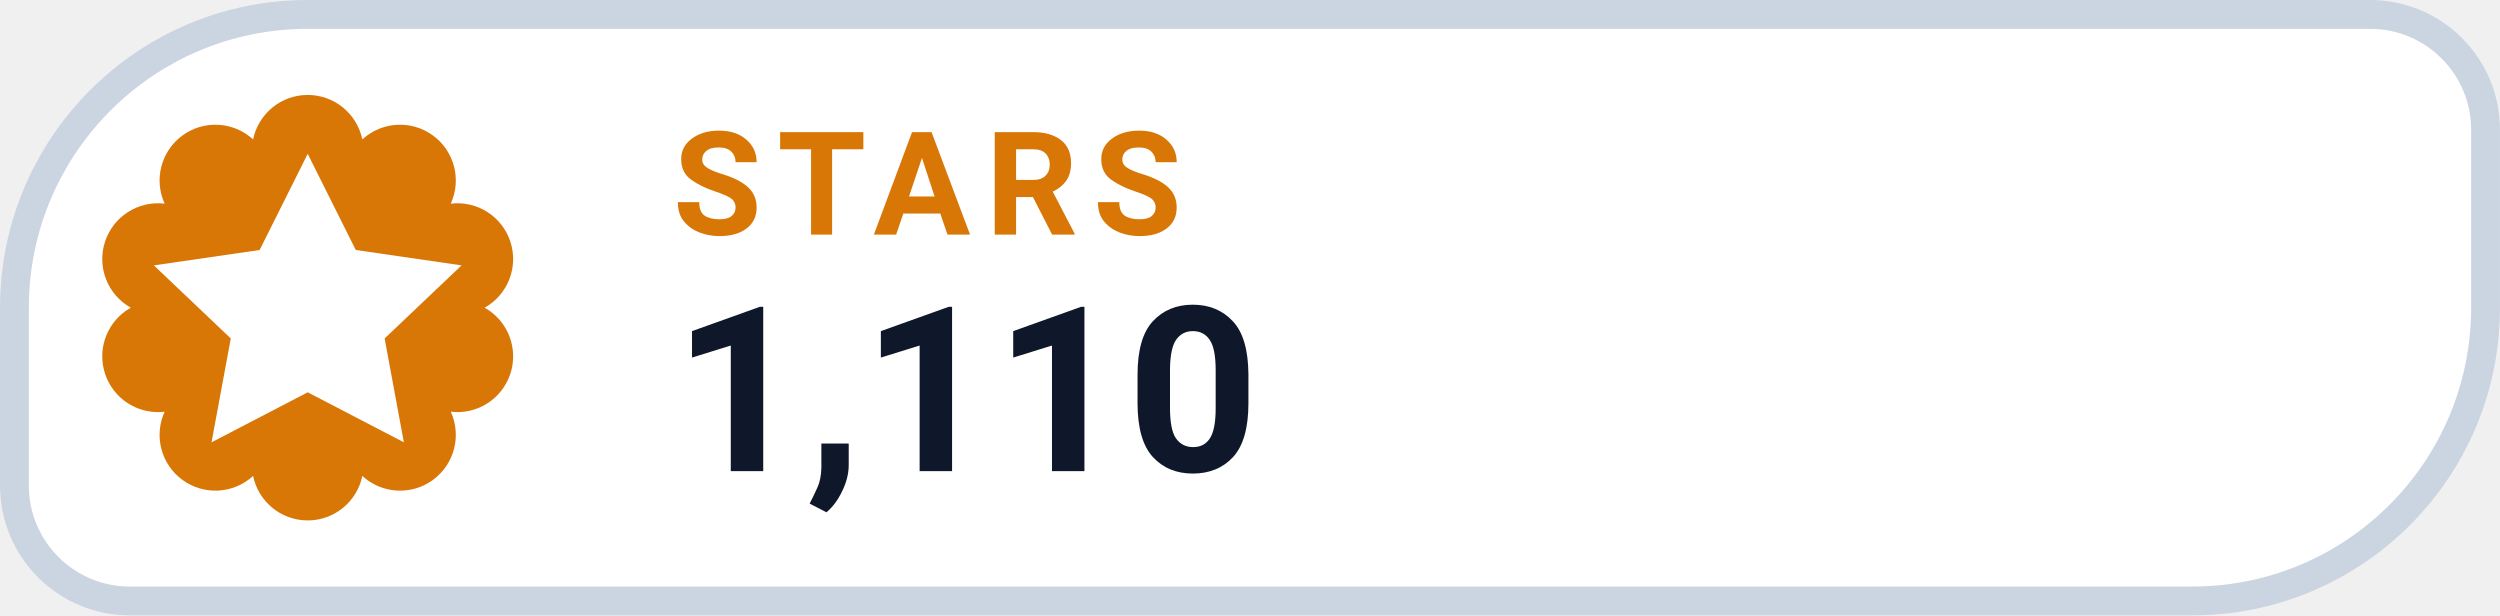
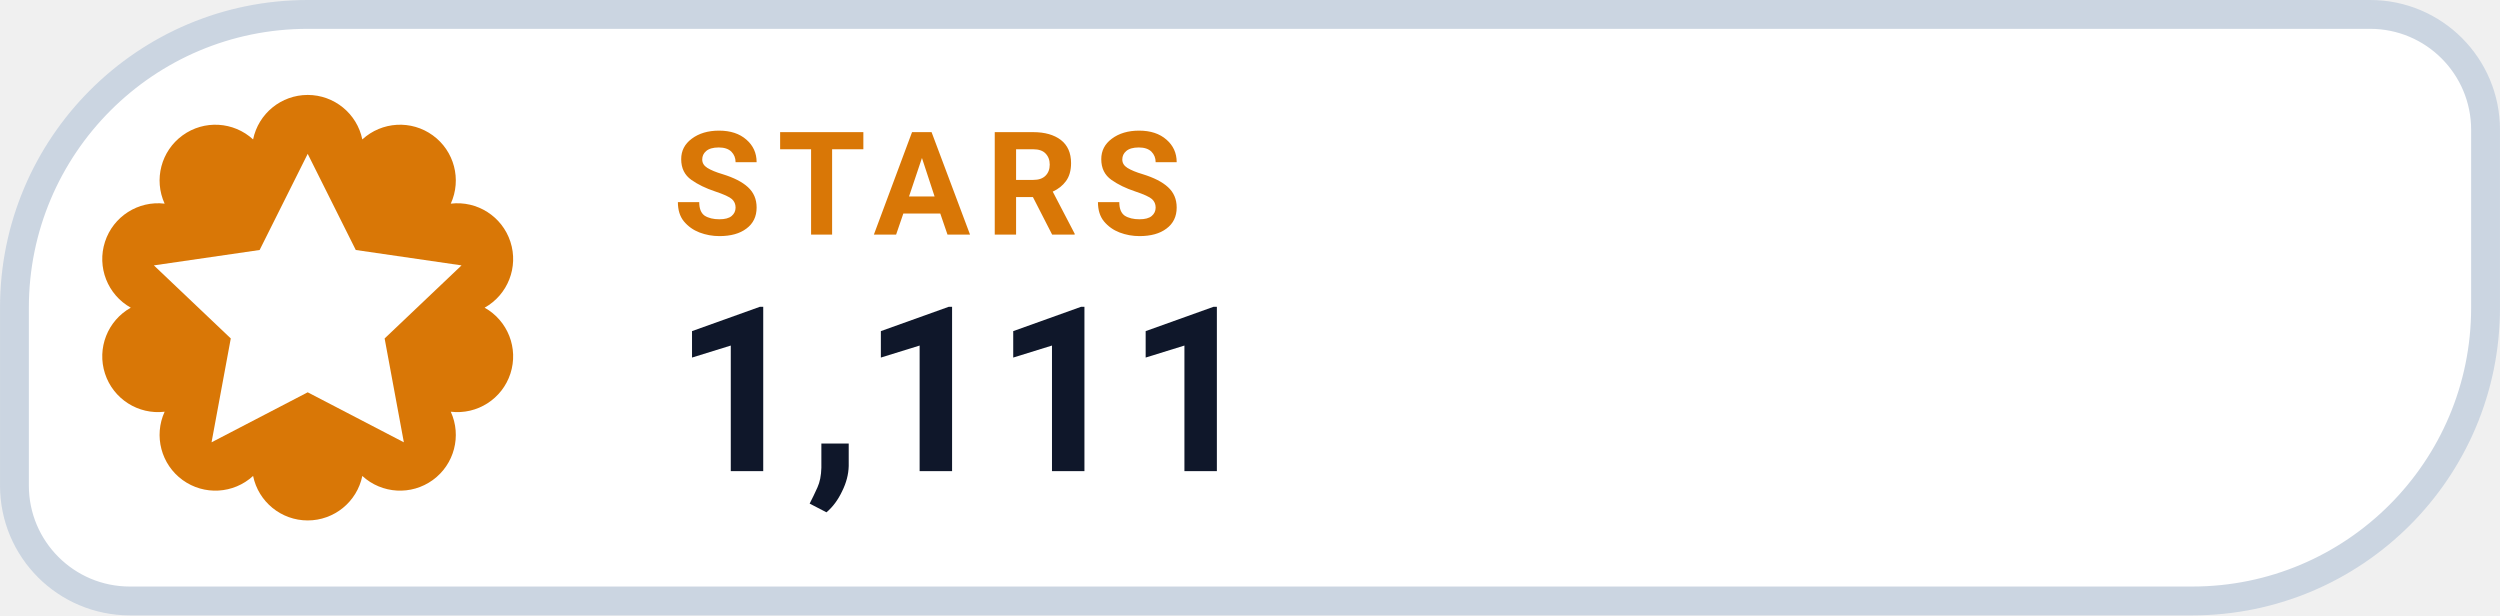
- <svg xmlns="http://www.w3.org/2000/svg" width="126" height="31.015" viewBox="0 0 130 32" role="img" aria-label="STARS 1,110">
+ <svg xmlns="http://www.w3.org/2000/svg" width="126" height="31.015" viewBox="0 0 130 32" role="img" aria-label="STARS 1,111">
  <path d="M 16.00 0.75 H 123.25 A 6.00 6.00 0 0 1 129.25 6.75 V 16.00 A 15.25 15.25 0 0 1 114.00 31.25 H 6.75 A 6.00 6.00 0 0 1 0.75 25.25 V 16.00 A 15.25 15.25 0 0 1 16.00 0.75 Z" fill="#FFFFFF" stroke="#CBD5E1" stroke-width="1.5" />
  <path d="M 13.16 7.25 A 2.90 2.90 0 0 1 18.84 7.25 A 2.90 2.90 0 0 1 23.44 10.59 A 2.90 2.90 0 0 1 25.20 16.00 A 2.90 2.90 0 0 1 23.44 21.41 A 2.90 2.90 0 0 1 18.84 24.75 A 2.90 2.90 0 0 1 13.16 24.75 A 2.90 2.90 0 0 1 8.56 21.41 A 2.90 2.90 0 0 1 6.80 16.00 A 2.90 2.90 0 0 1 8.56 10.59 A 2.90 2.90 0 0 1 13.16 7.25 Z" fill="#D97706" />
  <g transform="translate(16 16)" style="color:#FFFFFF;">
    <path d="M0 -8 l2.5 5 5.5 .8 -4 3.8 1 5.4 -5 -2.6 -5 2.6 1 -5.4 -4 -3.8 5.5 -.8 Z" fill="currentColor" />
  </g>
  <text x="35" y="12.2" fill="#D97706" font-family="-apple-system,BlinkMacSystemFont,'Segoe UI',Roboto,Helvetica,Arial,sans-serif" font-size="7.5" font-weight="700" letter-spacing=".8">STARS</text>
-   <text x="35" y="24.5" fill="#0F172A" font-family="-apple-system,BlinkMacSystemFont,'Segoe UI',Roboto,Helvetica,Arial,sans-serif" font-size="12" font-weight="750">1,110</text>
+   <text x="35" y="24.5" fill="#0F172A" font-family="-apple-system,BlinkMacSystemFont,'Segoe UI',Roboto,Helvetica,Arial,sans-serif" font-size="12" font-weight="750">1,111</text>
</svg>
